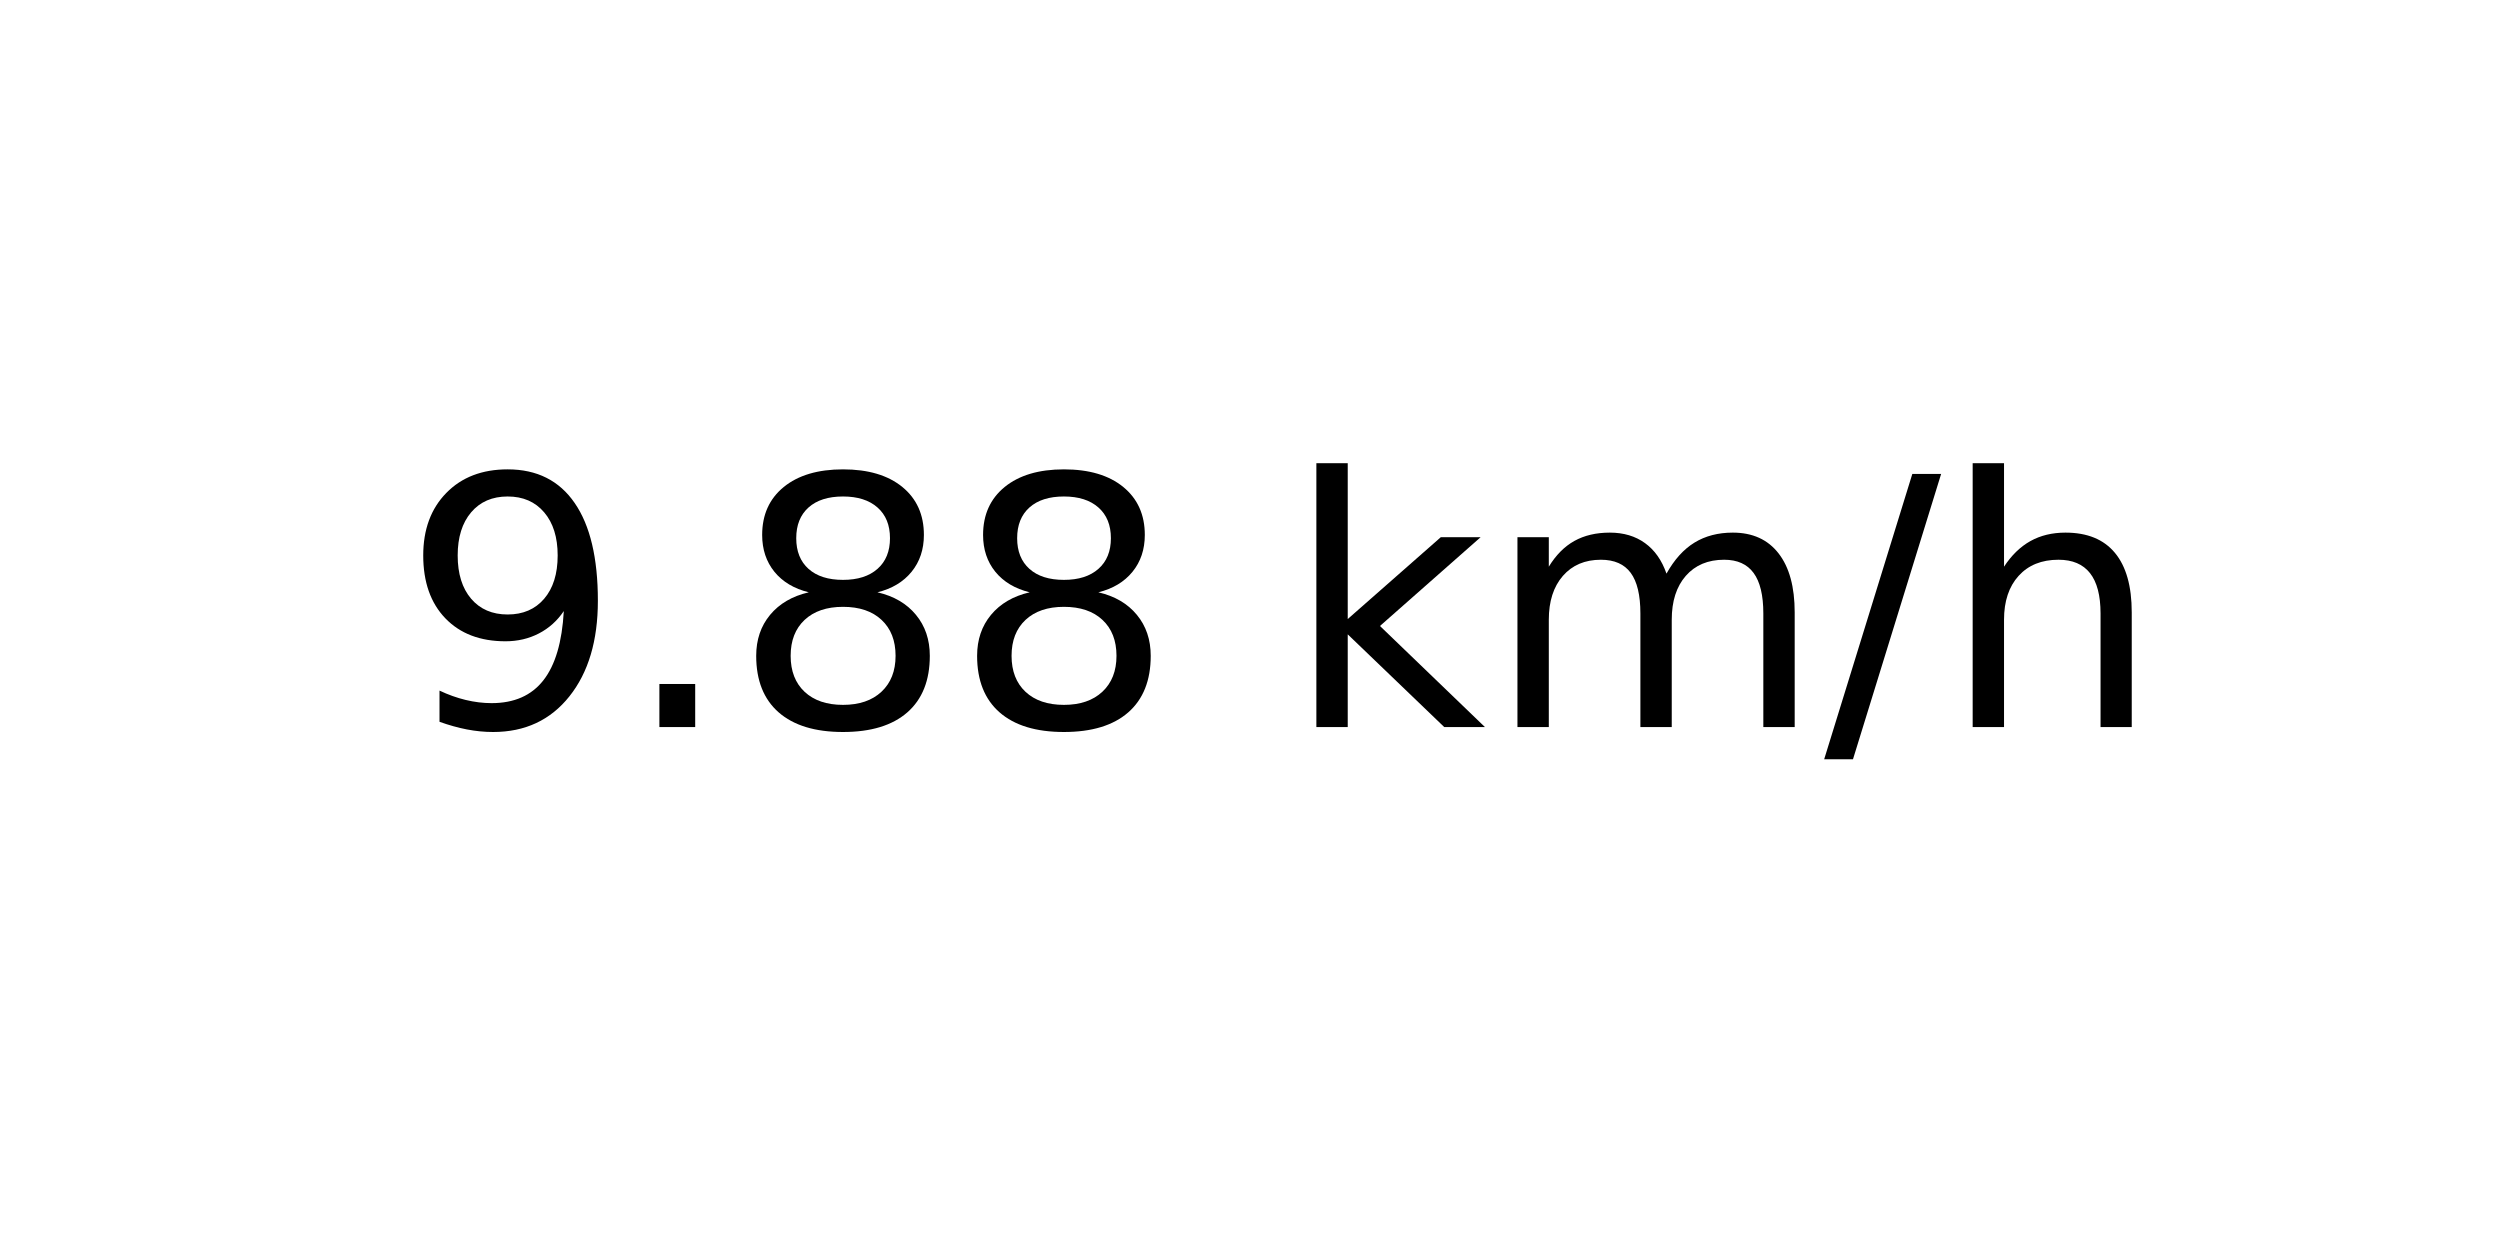
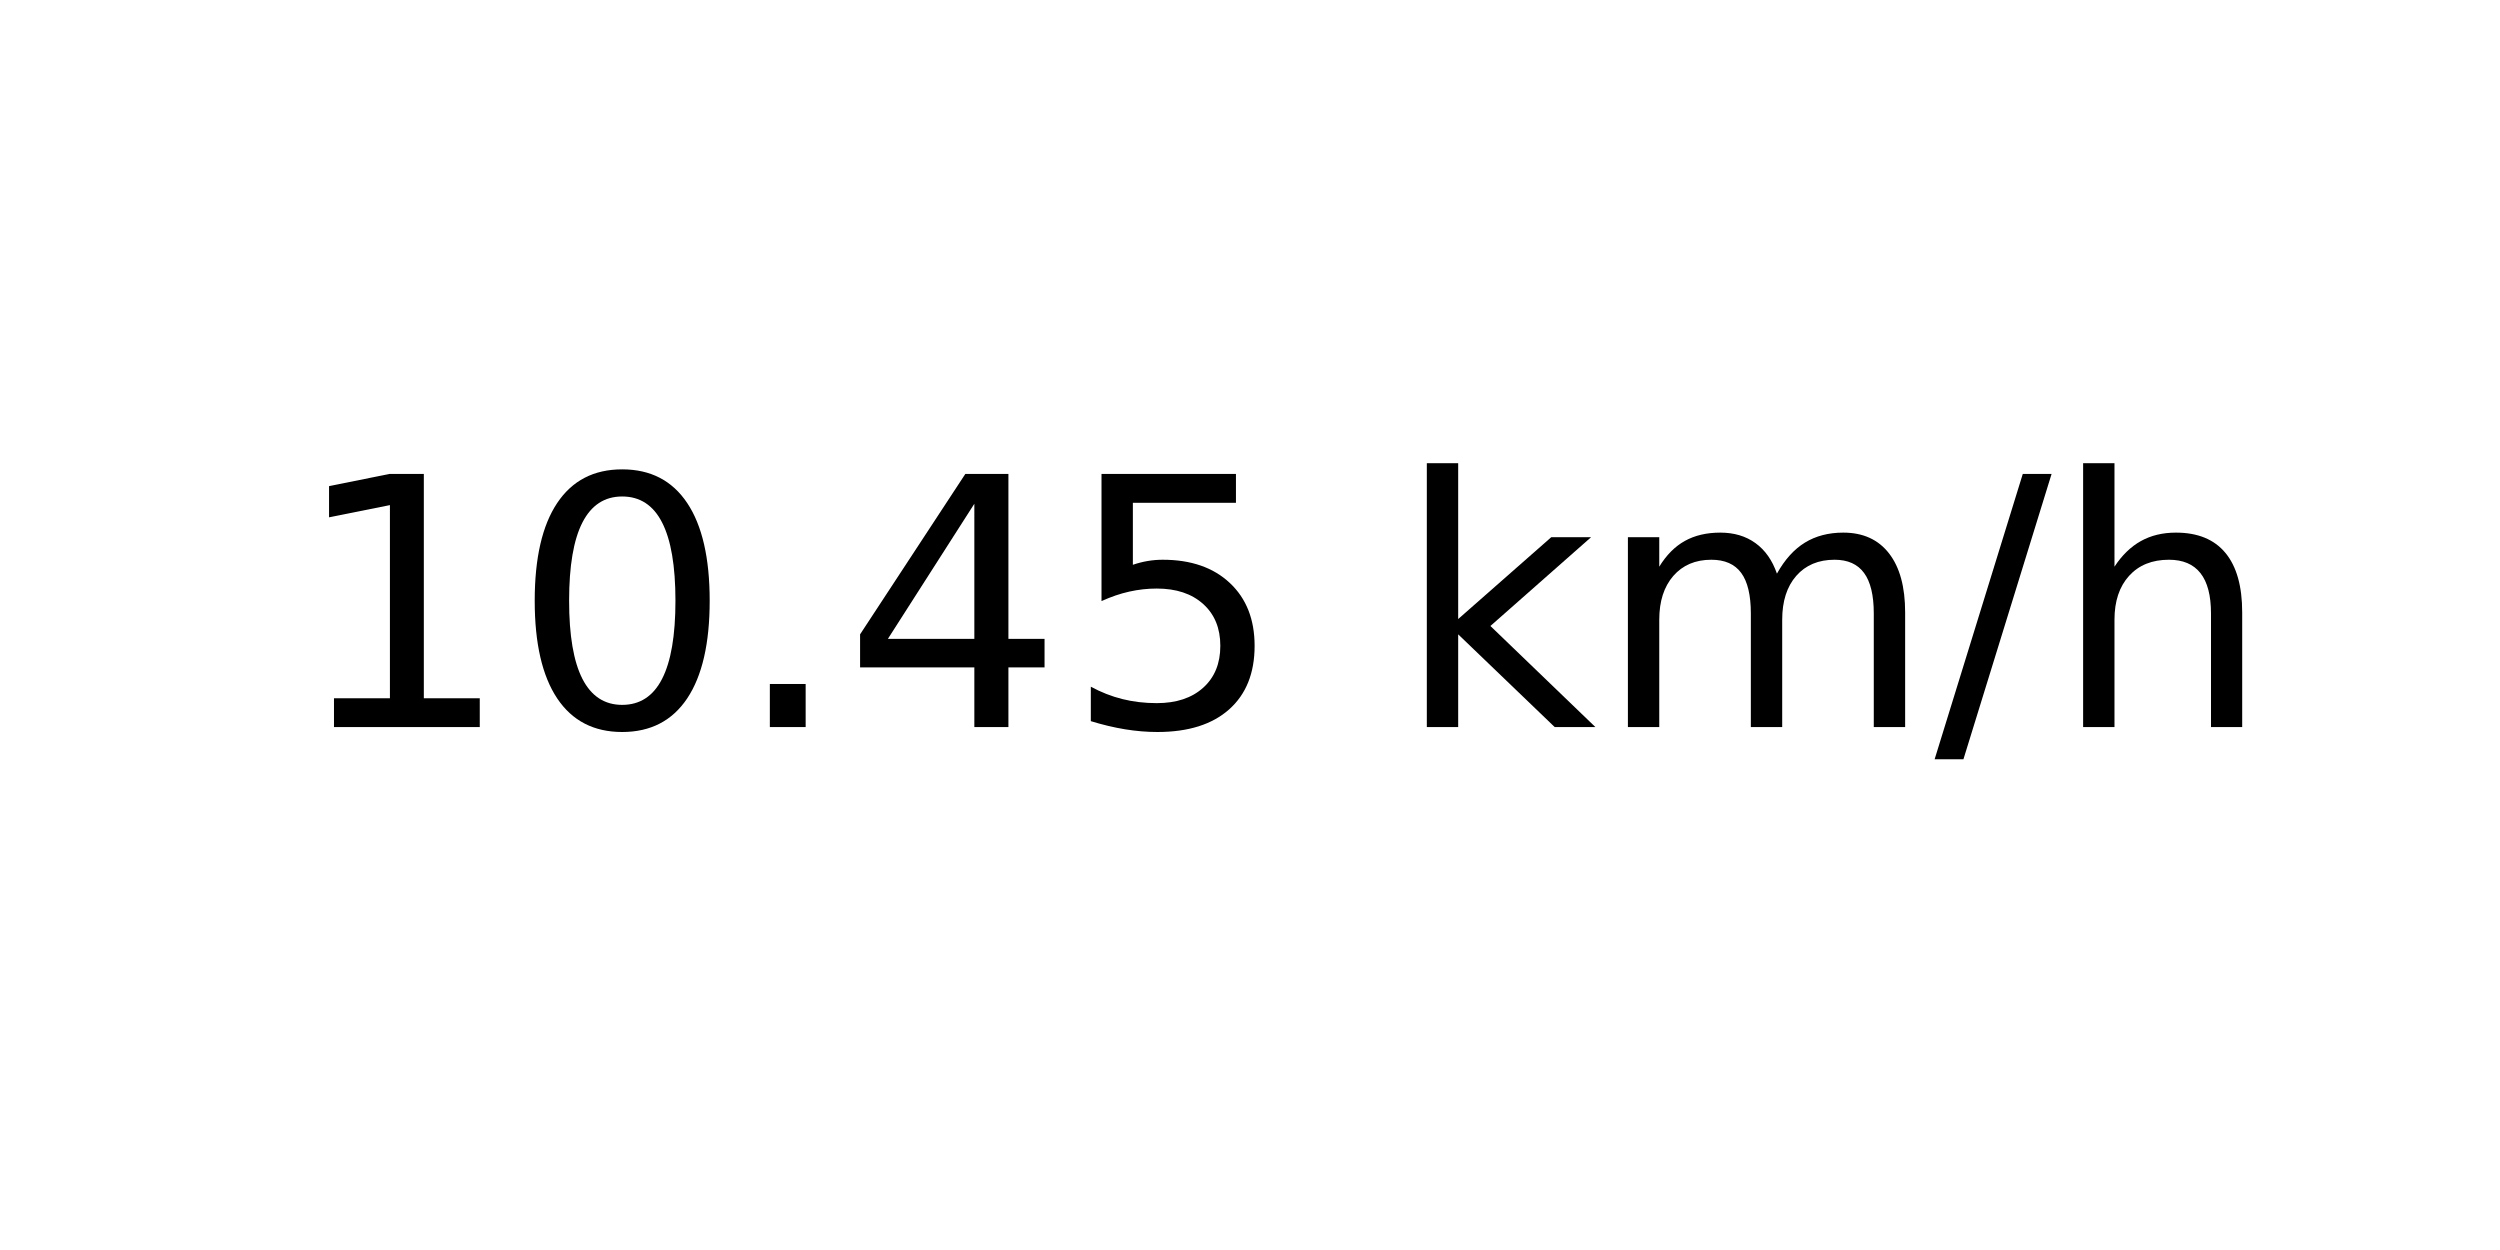
<svg xmlns="http://www.w3.org/2000/svg" xmlns:xlink="http://www.w3.org/1999/xlink" width="72pt" height="36pt" viewBox="0 0 72 36" version="1.1">
  <defs>
    <style type="text/css">*{stroke-linejoin: round; stroke-linecap: butt}</style>
  </defs>
  <g id="figure_1">
    <g id="axes_1">
      <g id="text_1">
-         <g transform="translate(11.55937 20.93937) scale(0.1 -0.1)">
+         <g transform="translate(8.378125 20.93937) scale(0.1 -0.1)">
          <defs>
-             <path id="DejaVuSans-39" d="M 703 97  L 703 672  Q 941 559 1184 500  Q 1428 441 1663 441  Q 2288 441 2617 861  Q 2947 1281 2994 2138  Q 2813 1869 2534 1725  Q 2256 1581 1919 1581  Q 1219 1581 811 2004  Q 403 2428 403 3163  Q 403 3881 828 4315  Q 1253 4750 1959 4750  Q 2769 4750 3195 4129  Q 3622 3509 3622 2328  Q 3622 1225 3098 567  Q 2575 -91 1691 -91  Q 1453 -91 1209 -44  Q 966 3 703 97  z M 1959 2075  Q 2384 2075 2632 2365  Q 2881 2656 2881 3163  Q 2881 3666 2632 3958  Q 2384 4250 1959 4250  Q 1534 4250 1286 3958  Q 1038 3666 1038 3163  Q 1038 2656 1286 2365  Q 1534 2075 1959 2075  z " transform="scale(0.015625)" />
+             <path id="DejaVuSans-31" d="M 794 531  L 1825 531  L 1825 4091  L 703 3866  L 703 4441  L 1819 4666  L 2450 4666  L 2450 531  L 3481 531  L 3481 0  L 794 0  L 794 531  z " transform="scale(0.015625)" />
+             <path id="DejaVuSans-30" d="M 2034 4250  Q 1547 4250 1301 3770  Q 1056 3291 1056 2328  Q 1056 1369 1301 889  Q 1547 409 2034 409  Q 2525 409 2770 889  Q 3016 1369 3016 2328  Q 3016 3291 2770 3770  Q 2525 4250 2034 4250  z M 2034 4750  Q 2819 4750 3233 4129  Q 3647 3509 3647 2328  Q 3647 1150 3233 529  Q 2819 -91 2034 -91  Q 1250 -91 836 529  Q 422 1150 422 2328  Q 422 3509 836 4129  Q 1250 4750 2034 4750  z " transform="scale(0.015625)" />
            <path id="DejaVuSans-2e" d="M 684 794  L 1344 794  L 1344 0  L 684 0  L 684 794  z " transform="scale(0.015625)" />
-             <path id="DejaVuSans-38" d="M 2034 2216  Q 1584 2216 1326 1975  Q 1069 1734 1069 1313  Q 1069 891 1326 650  Q 1584 409 2034 409  Q 2484 409 2743 651  Q 3003 894 3003 1313  Q 3003 1734 2745 1975  Q 2488 2216 2034 2216  z M 1403 2484  Q 997 2584 770 2862  Q 544 3141 544 3541  Q 544 4100 942 4425  Q 1341 4750 2034 4750  Q 2731 4750 3128 4425  Q 3525 4100 3525 3541  Q 3525 3141 3298 2862  Q 3072 2584 2669 2484  Q 3125 2378 3379 2068  Q 3634 1759 3634 1313  Q 3634 634 3220 271  Q 2806 -91 2034 -91  Q 1263 -91 848 271  Q 434 634 434 1313  Q 434 1759 690 2068  Q 947 2378 1403 2484  z M 1172 3481  Q 1172 3119 1398 2916  Q 1625 2713 2034 2713  Q 2441 2713 2670 2916  Q 2900 3119 2900 3481  Q 2900 3844 2670 4047  Q 2441 4250 2034 4250  Q 1625 4250 1398 4047  Q 1172 3844 1172 3481  z " transform="scale(0.015625)" />
+             <path id="DejaVuSans-34" d="M 2419 4116  L 825 1625  L 2419 1625  L 2419 4116  z M 2253 4666  L 3047 4666  L 3047 1625  L 3713 1625  L 3713 1100  L 3047 1100  L 3047 0  L 2419 0  L 2419 1100  L 313 1100  L 313 1709  L 2253 4666  z " transform="scale(0.015625)" />
+             <path id="DejaVuSans-35" d="M 691 4666  L 3169 4666  L 3169 4134  L 1269 4134  L 1269 2991  Q 1406 3038 1543 3061  Q 1681 3084 1819 3084  Q 2600 3084 3056 2656  Q 3513 2228 3513 1497  Q 3513 744 3044 326  Q 2575 -91 1722 -91  Q 1428 -91 1123 -41  Q 819 9 494 109  L 494 744  Q 775 591 1075 516  Q 1375 441 1709 441  Q 2250 441 2565 725  Q 2881 1009 2881 1497  Q 2881 1984 2565 2268  Q 2250 2553 1709 2553  Q 1456 2553 1204 2497  Q 953 2441 691 2322  L 691 4666  z " transform="scale(0.015625)" />
            <path id="DejaVuSans-20" transform="scale(0.015625)" />
            <path id="DejaVuSans-6b" d="M 581 4863  L 1159 4863  L 1159 1991  L 2875 3500  L 3609 3500  L 1753 1863  L 3688 0  L 2938 0  L 1159 1709  L 1159 0  L 581 0  L 581 4863  z " transform="scale(0.015625)" />
            <path id="DejaVuSans-6d" d="M 3328 2828  Q 3544 3216 3844 3400  Q 4144 3584 4550 3584  Q 5097 3584 5394 3201  Q 5691 2819 5691 2113  L 5691 0  L 5113 0  L 5113 2094  Q 5113 2597 4934 2840  Q 4756 3084 4391 3084  Q 3944 3084 3684 2787  Q 3425 2491 3425 1978  L 3425 0  L 2847 0  L 2847 2094  Q 2847 2600 2669 2842  Q 2491 3084 2119 3084  Q 1678 3084 1418 2786  Q 1159 2488 1159 1978  L 1159 0  L 581 0  L 581 3500  L 1159 3500  L 1159 2956  Q 1356 3278 1631 3431  Q 1906 3584 2284 3584  Q 2666 3584 2933 3390  Q 3200 3197 3328 2828  z " transform="scale(0.015625)" />
            <path id="DejaVuSans-2f" d="M 1625 4666  L 2156 4666  L 531 -594  L 0 -594  L 1625 4666  z " transform="scale(0.015625)" />
            <path id="DejaVuSans-68" d="M 3513 2113  L 3513 0  L 2938 0  L 2938 2094  Q 2938 2591 2744 2837  Q 2550 3084 2163 3084  Q 1697 3084 1428 2787  Q 1159 2491 1159 1978  L 1159 0  L 581 0  L 581 4863  L 1159 4863  L 1159 2956  Q 1366 3272 1645 3428  Q 1925 3584 2291 3584  Q 2894 3584 3203 3211  Q 3513 2838 3513 2113  z " transform="scale(0.015625)" />
          </defs>
-           <use xlink:href="#DejaVuSans-39" />
-           <use xlink:href="#DejaVuSans-2e" x="63.623" />
-           <use xlink:href="#DejaVuSans-38" x="95.41" />
-           <use xlink:href="#DejaVuSans-38" x="159.033" />
-           <use xlink:href="#DejaVuSans-20" x="222.656" />
-           <use xlink:href="#DejaVuSans-6b" x="254.443" />
-           <use xlink:href="#DejaVuSans-6d" x="312.354" />
-           <use xlink:href="#DejaVuSans-2f" x="409.766" />
-           <use xlink:href="#DejaVuSans-68" x="443.457" />
+           <use xlink:href="#DejaVuSans-31" />
+           <use xlink:href="#DejaVuSans-30" x="63.623" />
+           <use xlink:href="#DejaVuSans-2e" x="127.246" />
+           <use xlink:href="#DejaVuSans-34" x="159.033" />
+           <use xlink:href="#DejaVuSans-35" x="222.656" />
+           <use xlink:href="#DejaVuSans-20" x="286.279" />
+           <use xlink:href="#DejaVuSans-6b" x="318.066" />
+           <use xlink:href="#DejaVuSans-6d" x="375.977" />
+           <use xlink:href="#DejaVuSans-2f" x="473.389" />
+           <use xlink:href="#DejaVuSans-68" x="507.08" />
        </g>
      </g>
    </g>
  </g>
</svg>
